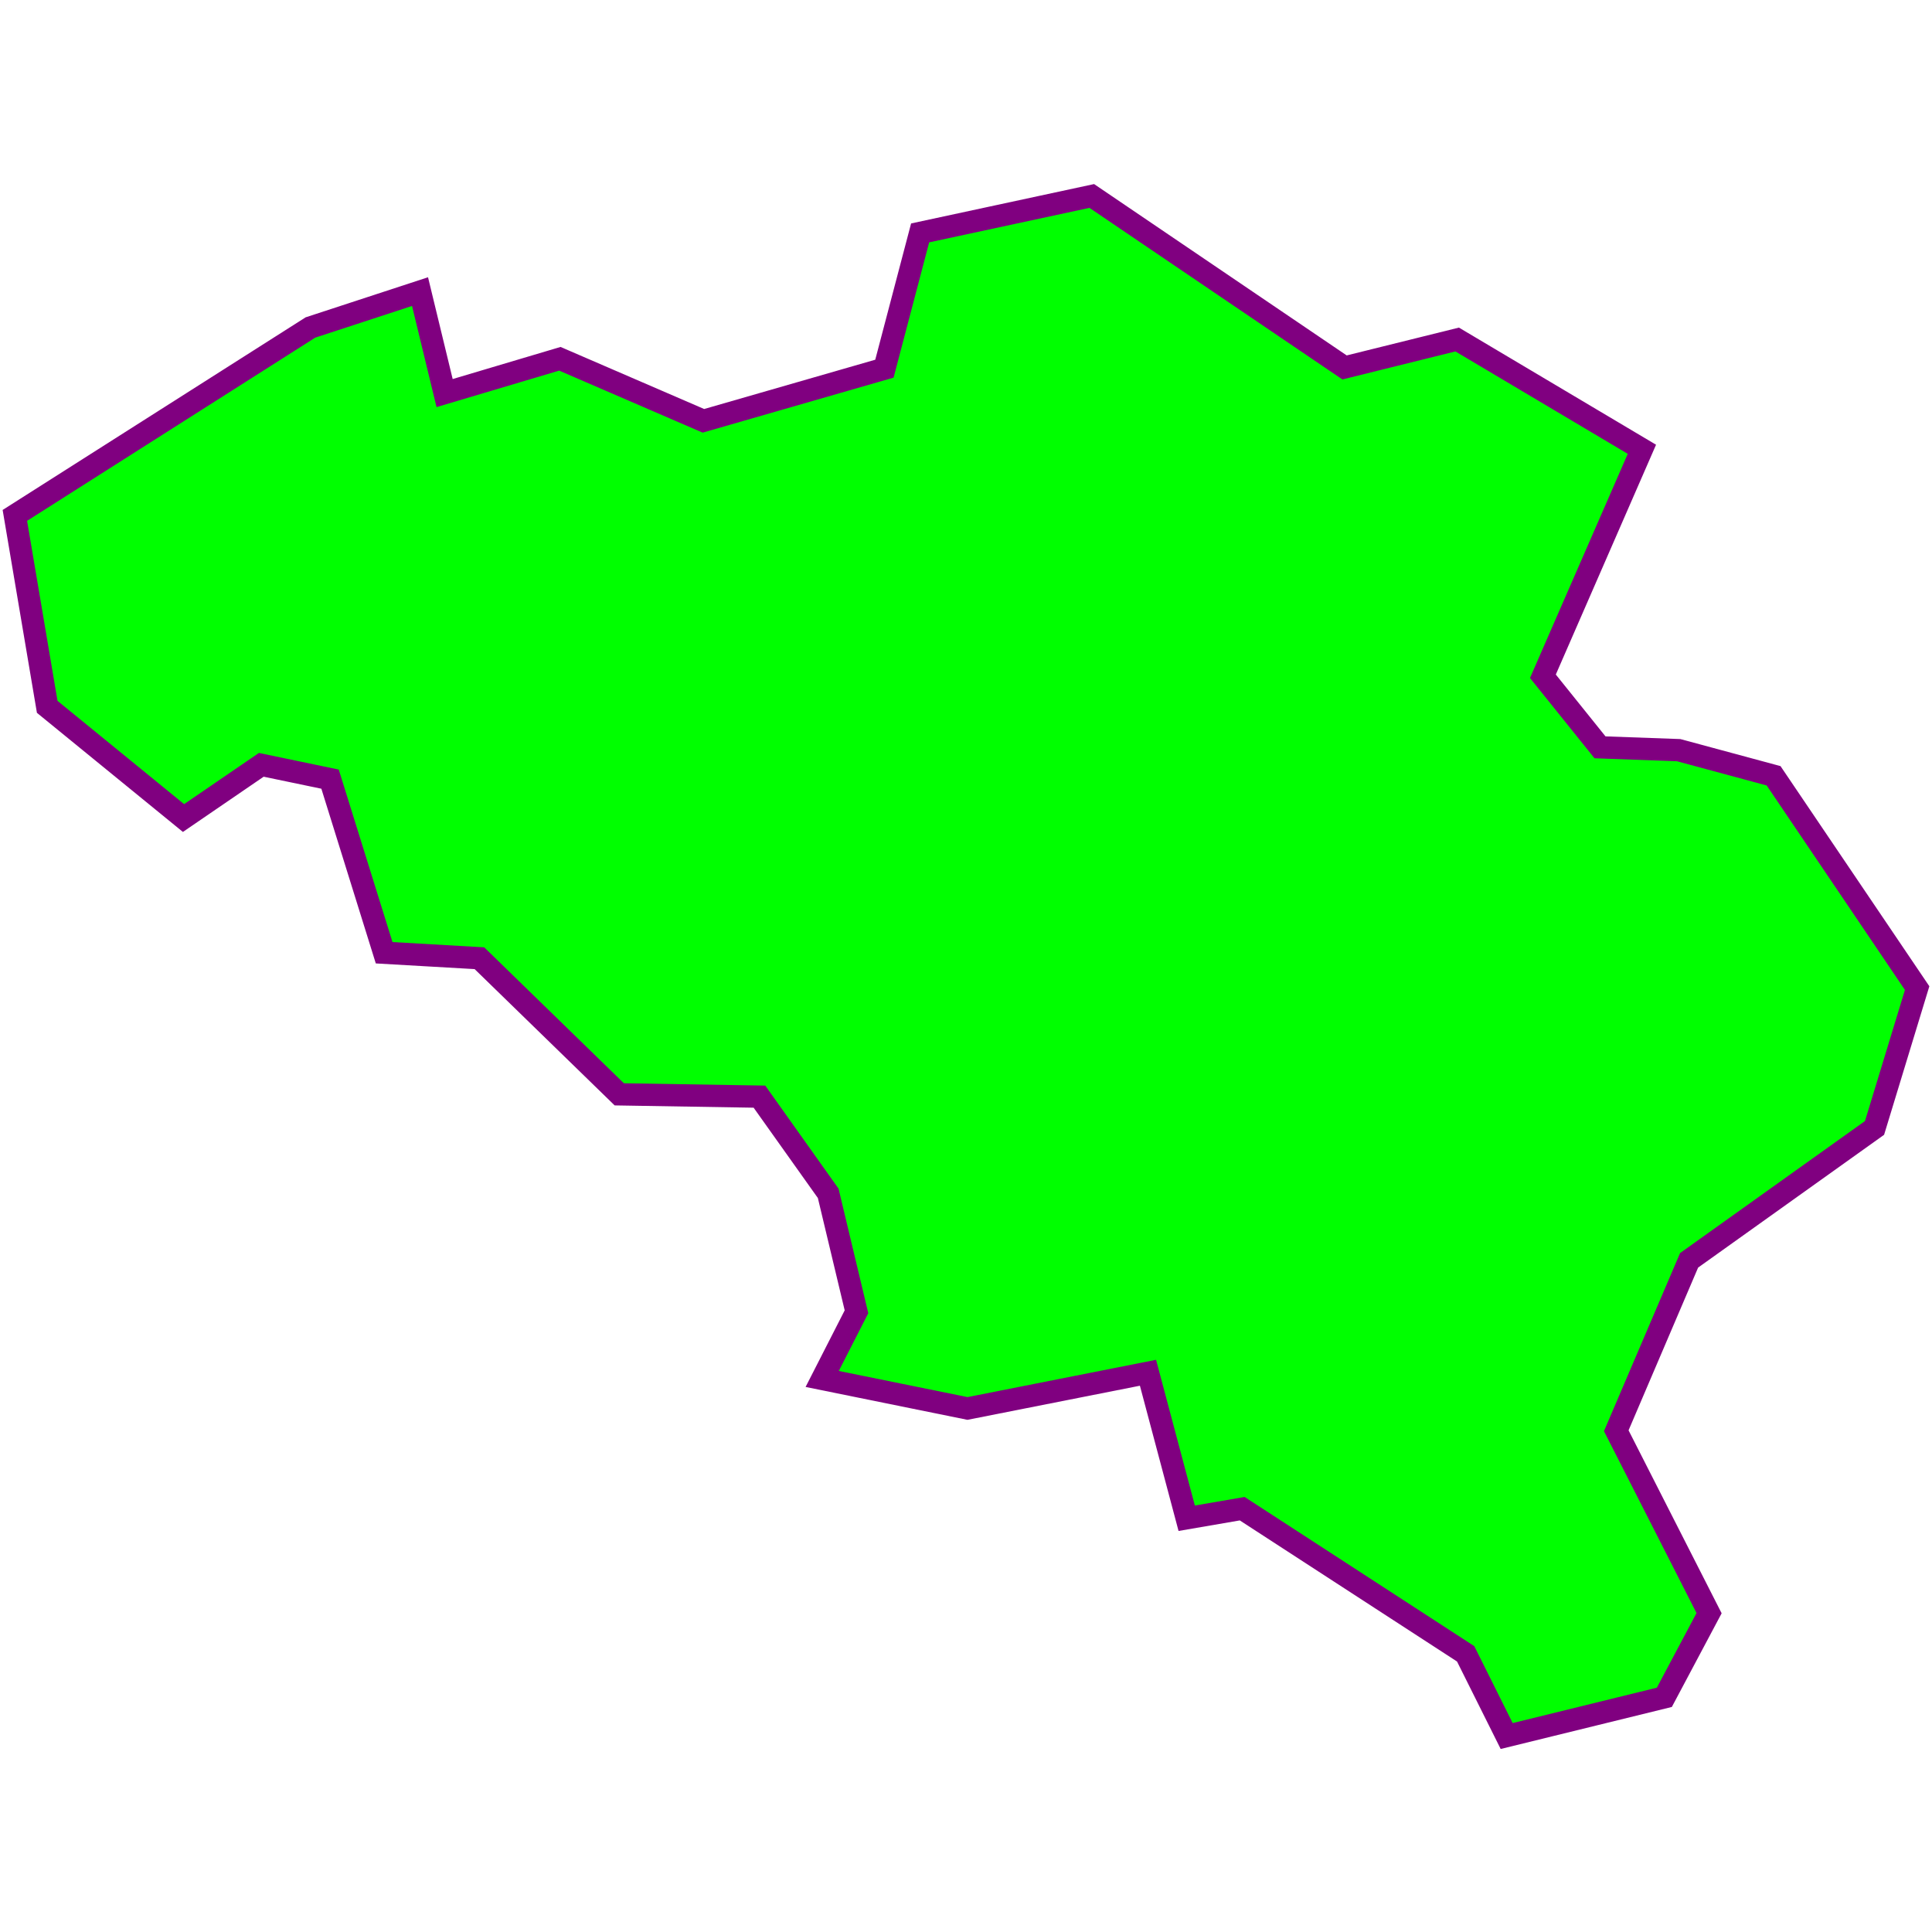
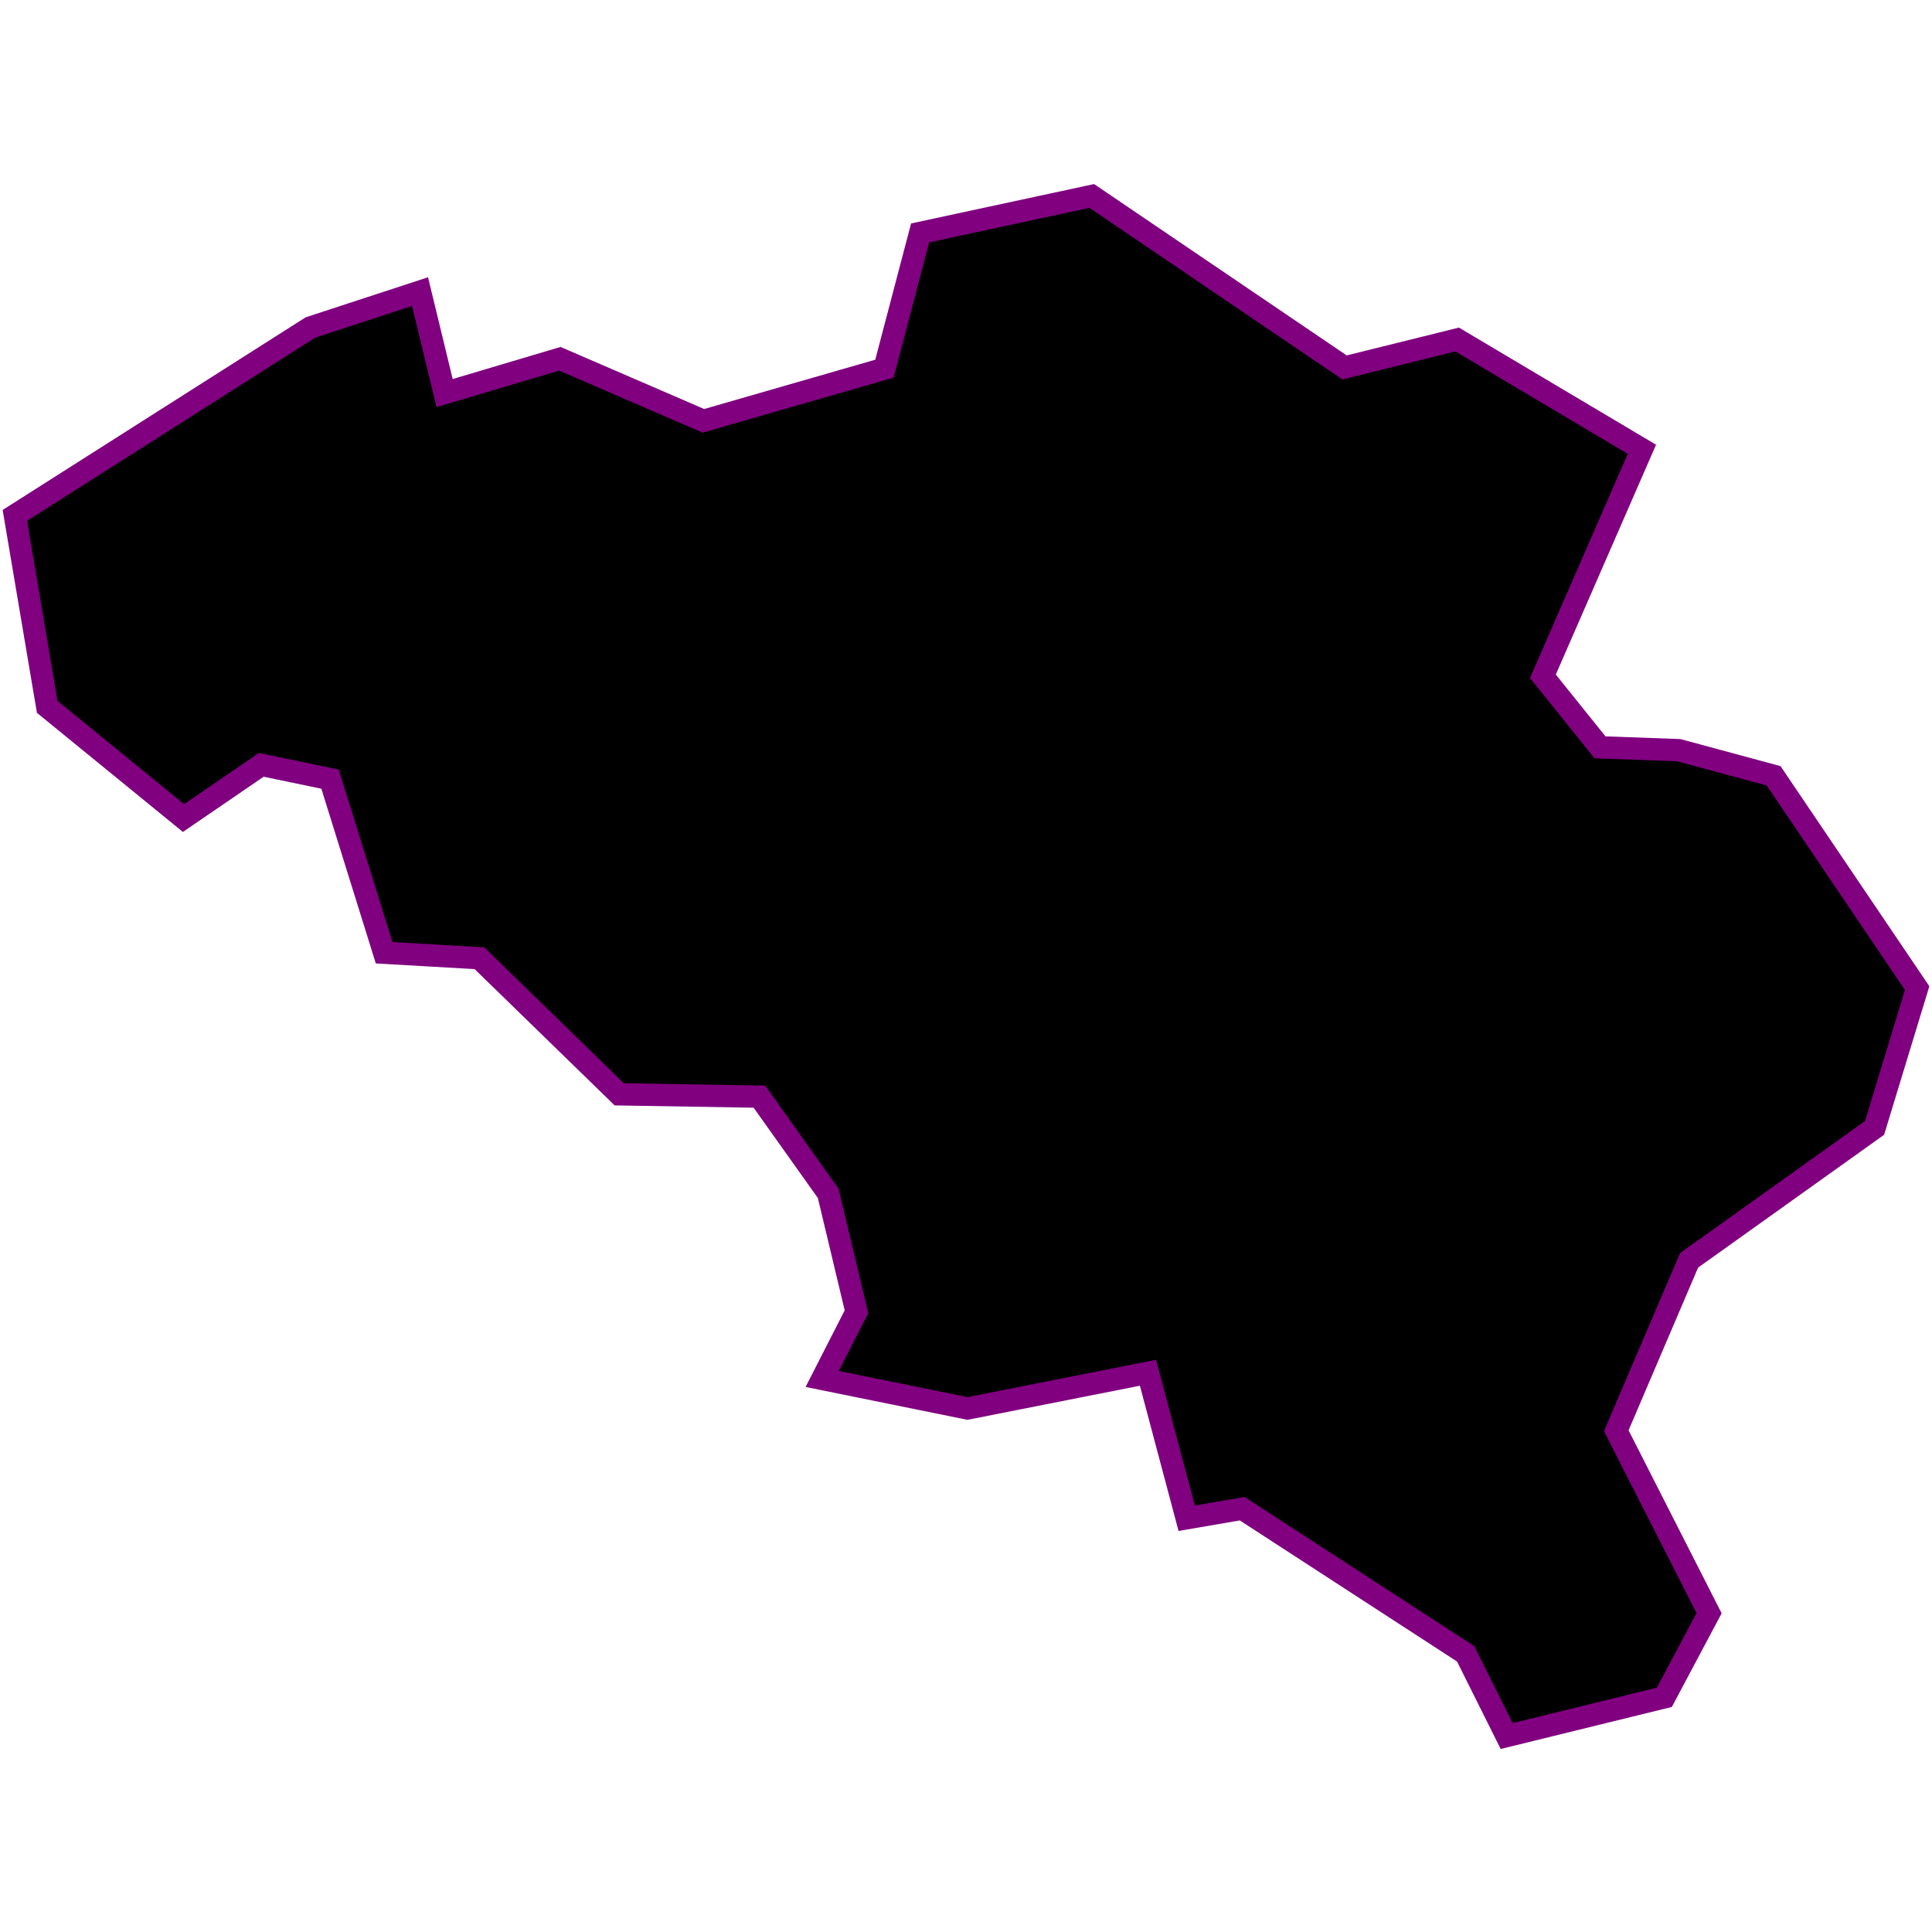
<svg xmlns="http://www.w3.org/2000/svg" version="1.1" id="Layer_1" width="800px" height="800px" viewBox="0 0 260 212" enable-background="new 0 0 260 212" xml:space="preserve">
-   <polygon points="238.683,80.402 225.908,76.953 215.321,76.572 207.637,67.009 220.96,36.463 196.099,21.69 180.945,25.448   146.926,2.372 123.827,7.344 119.021,25.615 94.661,32.633 75.343,24.283 59.833,28.898 56.526,15.243 41.776,20.072 2,45.36   6.354,71.124 24.695,86.088 35.163,78.927 44.417,80.854 51.696,104.216 64.519,104.953 83.337,123.271 102.202,123.581   111.456,136.593 115.262,152.532 110.647,161.573 130.202,165.545 154.491,160.74 159.701,180.319 167.171,179.034 197.241,198.565   202.761,209.628 223.981,204.418 230,193.094 217.51,168.543 227.311,145.61 252.267,127.791 258,108.974 " style="fill:lime;stroke:purple;stroke-width:3" />
+   <polygon points="238.683,80.402 225.908,76.953 215.321,76.572 207.637,67.009 220.96,36.463 196.099,21.69 180.945,25.448   146.926,2.372 123.827,7.344 119.021,25.615 94.661,32.633 75.343,24.283 59.833,28.898 56.526,15.243 41.776,20.072 2,45.36   6.354,71.124 24.695,86.088 35.163,78.927 44.417,80.854 51.696,104.216 64.519,104.953 83.337,123.271 102.202,123.581   111.456,136.593 115.262,152.532 110.647,161.573 130.202,165.545 154.491,160.74 159.701,180.319 167.171,179.034 197.241,198.565   202.761,209.628 223.981,204.418 230,193.094 217.51,168.543 227.311,145.61 252.267,127.791 258,108.974 " style="fill:black;stroke:purple;stroke-width:3" />
</svg>
